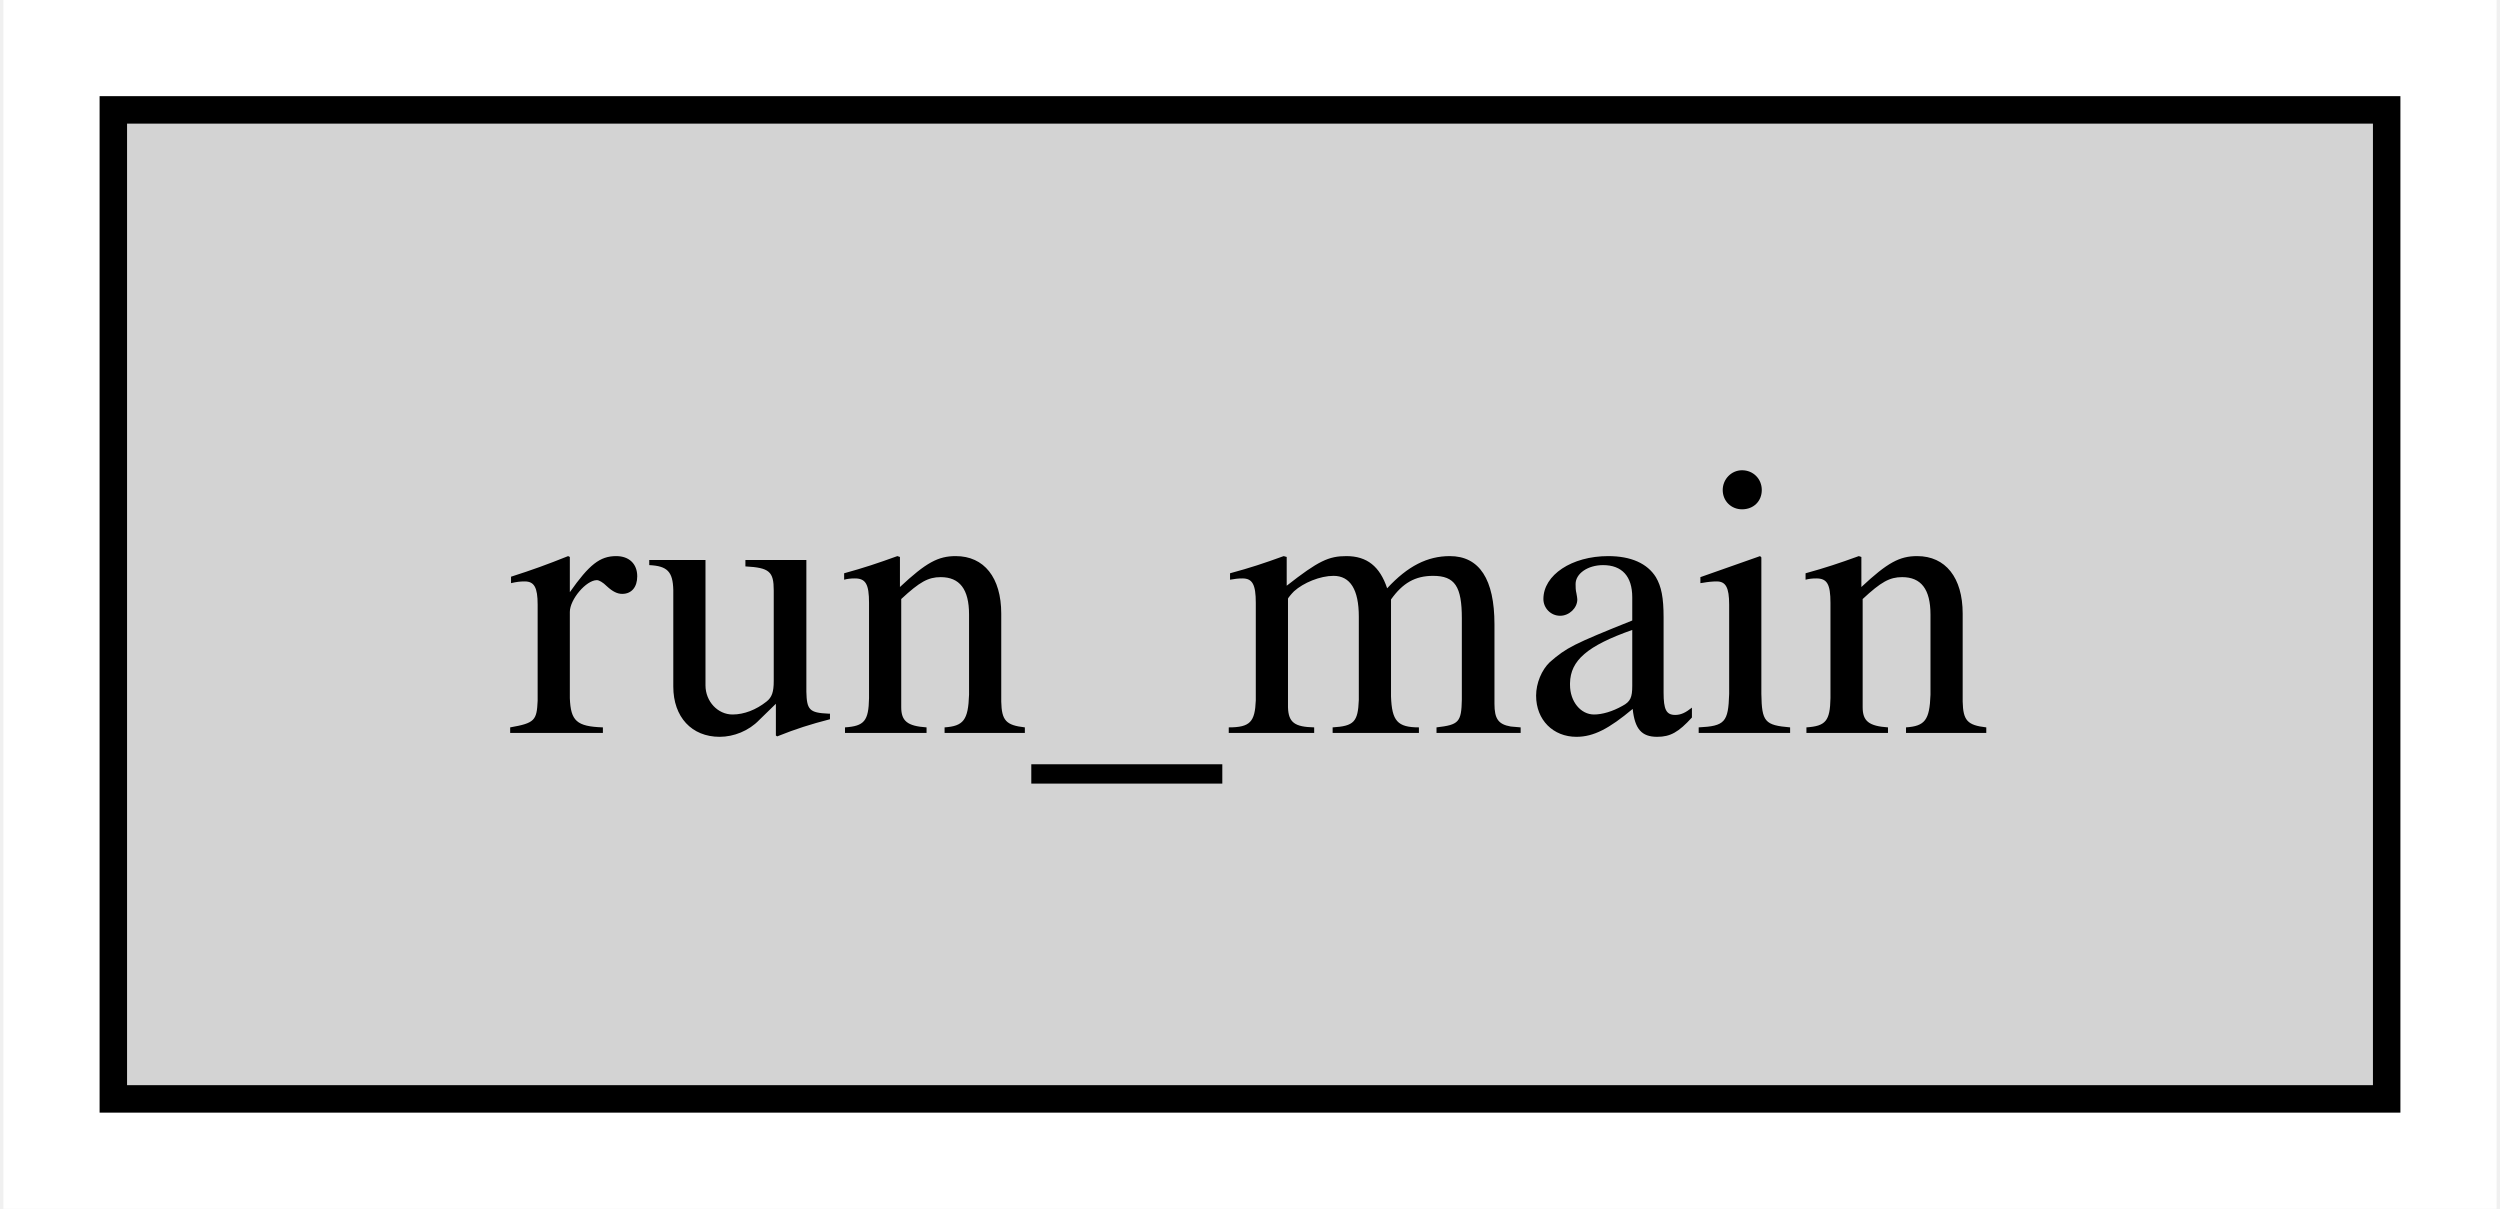
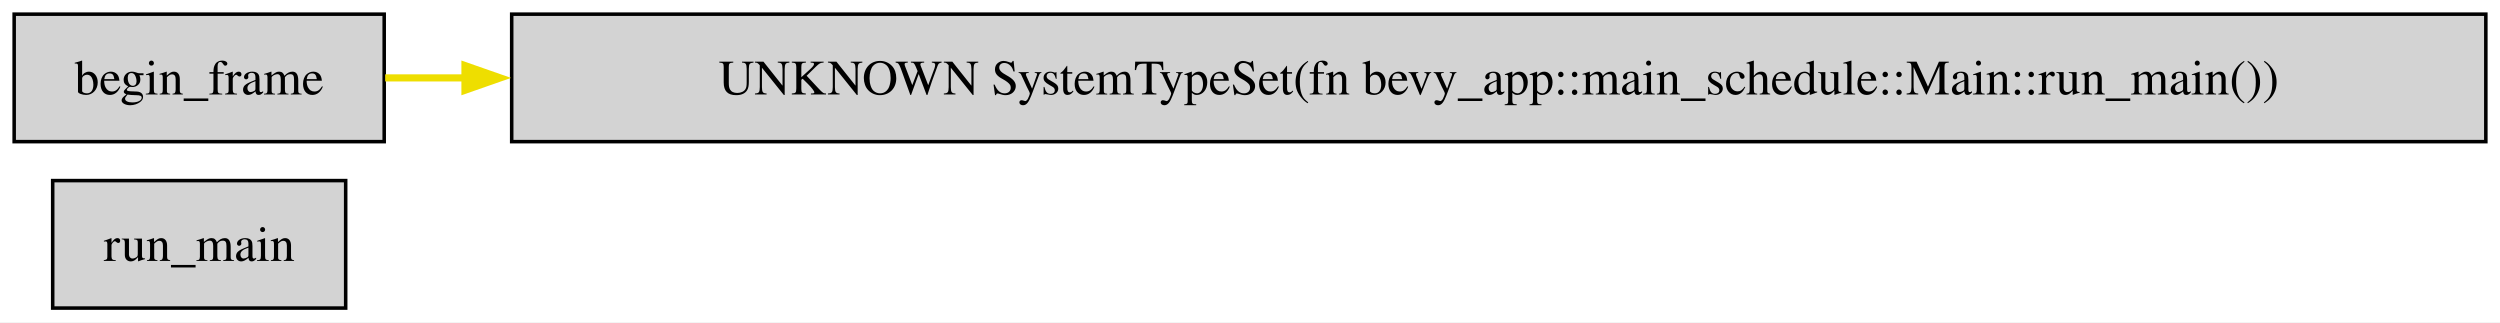
- <svg xmlns="http://www.w3.org/2000/svg" xmlns:xlink="http://www.w3.org/1999/xlink" width="91pt" height="44pt" viewBox="0.00 0.00 90.75 44.00">
-   <g id="graph0" class="graph" transform="scale(1 1) rotate(0) translate(4 40)">
-     <polygon fill="white" stroke="none" points="-4,4 -4,-40 86.75,-40 86.75,4 -4,4" />
+ <svg xmlns="http://www.w3.org/2000/svg" xmlns:xlink="http://www.w3.org/1999/xlink" width="706pt" height="91pt" viewBox="0.00 0.00 706.00 91.00">
+   <g id="graph0" class="graph" transform="scale(1 1) rotate(0) translate(4 87)">
+     <polygon fill="white" stroke="none" points="-4,4 -4,-87 702,-87 702,4 -4,4" />
    <g id="node1" class="node">
      <g id="a_node1">
        <a xlink:title="bevy_app::main_schedule::Main::run_main">
-           <polygon fill="lightgrey" stroke="black" points="82.75,-36 0,-36 0,0 82.75,0 82.75,-36" />
-           <text text-anchor="middle" x="41.38" y="-13.32" font-family="Times,serif" font-size="14.00">run_main</text>
+           <polygon fill="lightgrey" stroke="black" points="93.62,-36 10.88,-36 10.88,0 93.62,0 93.62,-36" />
+           <text text-anchor="middle" x="52.25" y="-13.32" font-family="Times,serif" font-size="14.00">run_main</text>
+         </a>
+       </g>
+     </g>
+     <g id="node2" class="node">
+       <g id="a_node2">
+         <a xlink:title="bevy_ecs::schedule::stepping::Stepping::begin_frame">
+           <polygon fill="lightgrey" stroke="black" points="104.5,-83 0,-83 0,-47 104.5,-47 104.5,-83" />
+           <text text-anchor="middle" x="52.25" y="-60.33" font-family="Times,serif" font-size="14.00">begin_frame</text>
+         </a>
+       </g>
+     </g>
+     <g id="node3" class="node">
+       <polygon fill="lightgrey" stroke="black" points="698,-83 140.5,-83 140.5,-47 698,-47 698,-83" />
+       <text text-anchor="middle" x="419.25" y="-60.33" font-family="Times,serif" font-size="14.00">UNKNOWN SystemTypeSet(fn bevy_app::main_schedule::Main::run_main())</text>
+     </g>
+     <g id="edge1" class="edge">
+       <g id="a_edge1">
+         <a xlink:title="begin_frame → SystemTypeSet(run_main())">
+           <path fill="none" stroke="#eede00" stroke-width="2" d="M104.77,-65C111.8,-65 119.38,-65 127.39,-65" />
+           <polygon fill="#eede00" stroke="#eede00" stroke-width="2" points="127.3,-68.5 137.3,-65 127.3,-61.5 127.3,-68.5" />
        </a>
      </g>
    </g>
  </g>
</svg>
